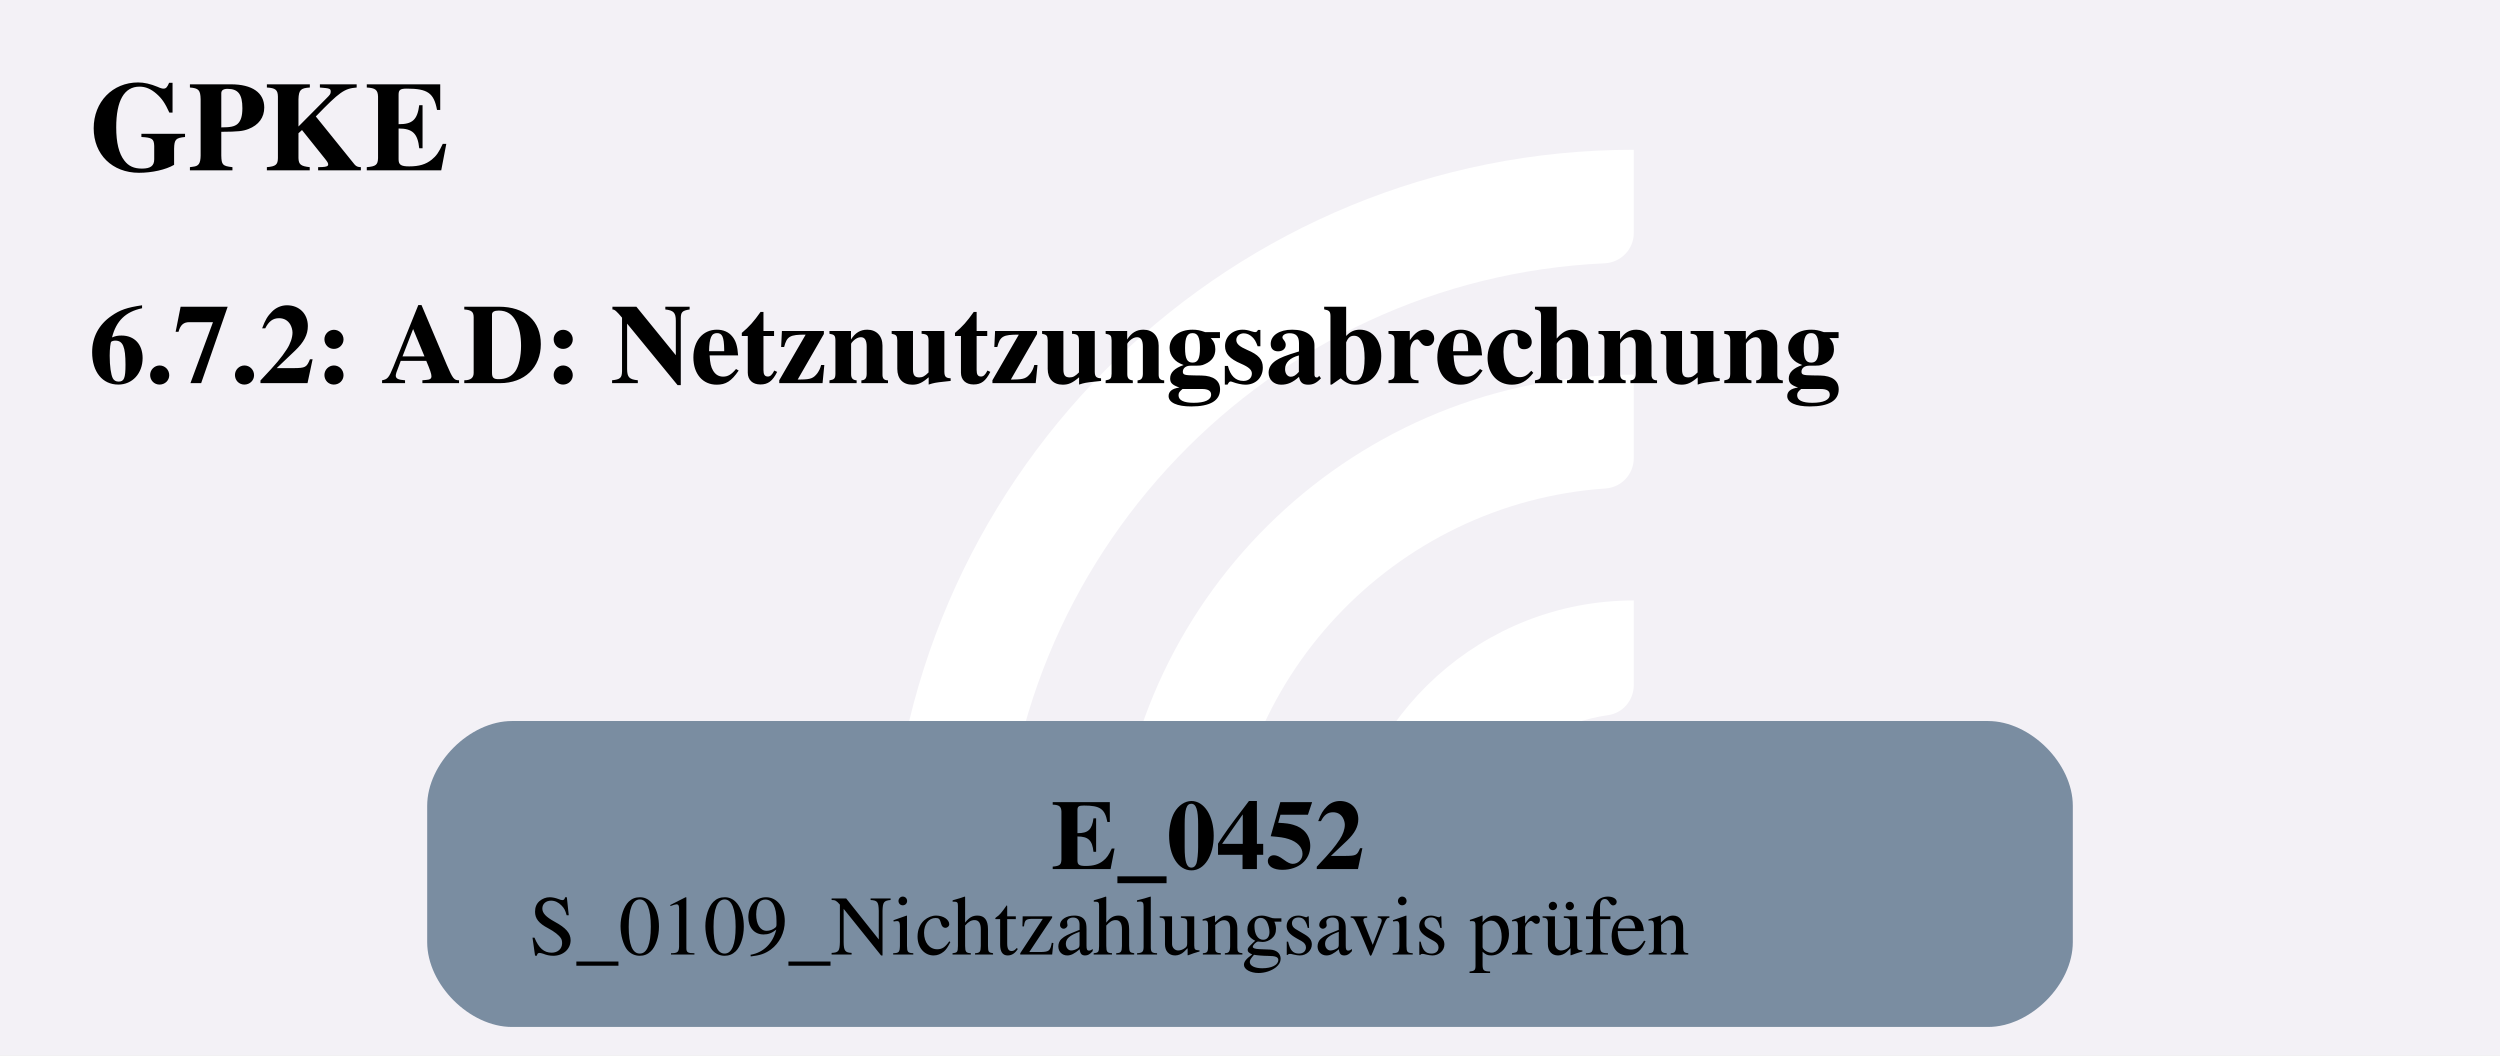
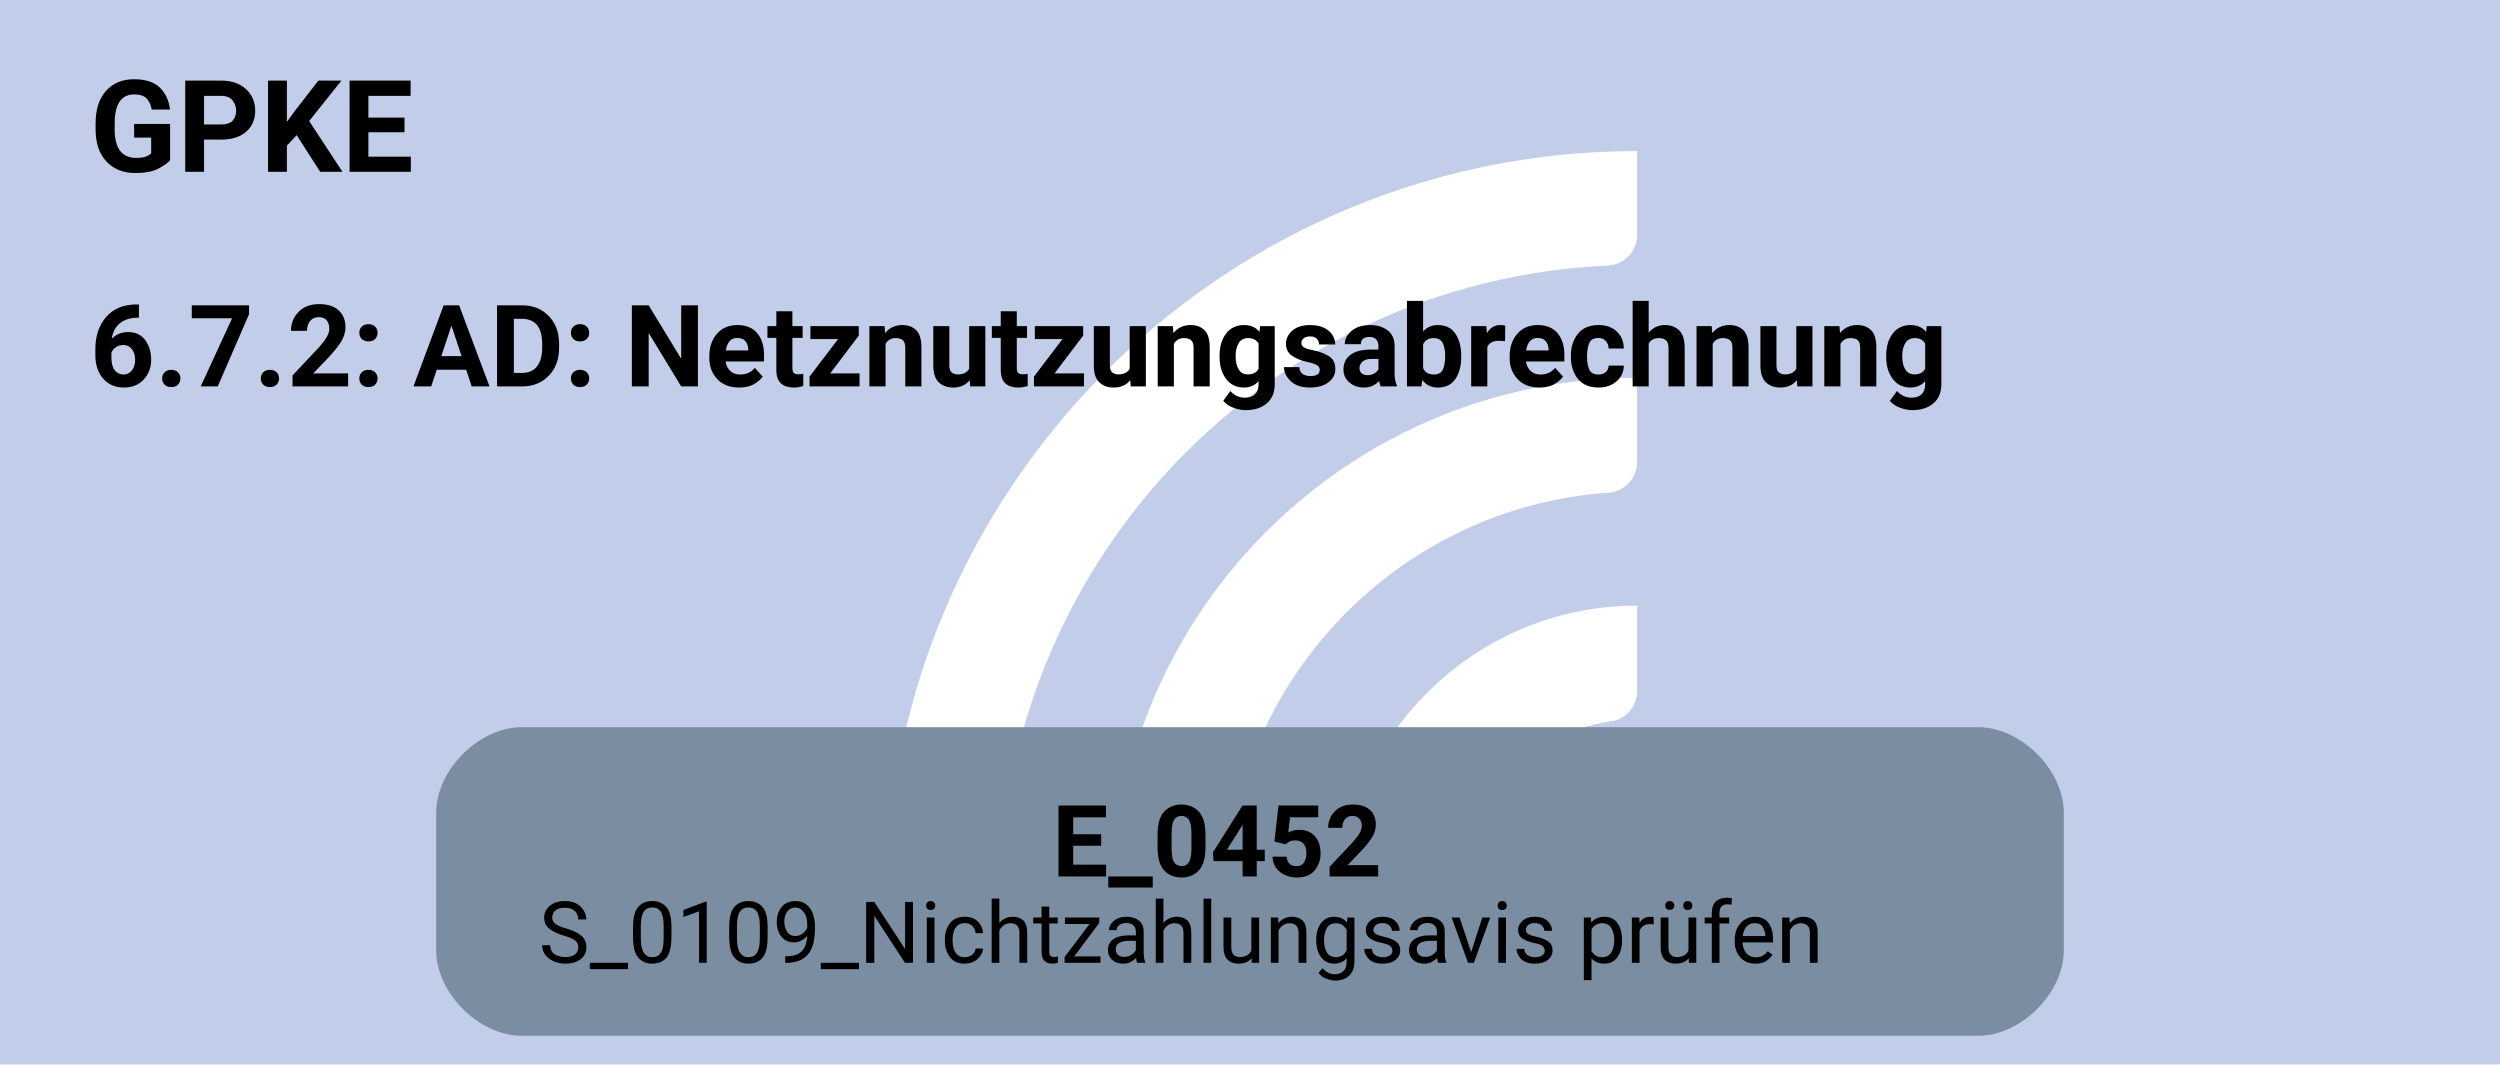
- <svg xmlns="http://www.w3.org/2000/svg" version="1.1" width="470.667px" viewBox="0 0 470.667 198.667" height="198.667px">
+ <svg xmlns="http://www.w3.org/2000/svg" version="1.1" width="466.667px" viewBox="0 0 466.667 198.667" height="198.667px">
  <g>
-     <svg version="1.1" width="470.667px" viewBox="0 0 470.667 198.667" height="198.667px">
-       <polygon fill="#f3f1f6" points="0,0 470.667,0 470.667,198.667 0,198.667" />
+     <svg version="1.1" width="466.667px" viewBox="0 0 466.667 198.667" height="198.667px">
+       <polygon fill="#c2cee9" points="0,0 466.667,0 466.667,198.667 0,198.667" />
      <g>
-         <g transform="translate(154.3169, 19.86667) scale(1 1) translate(0, 0) scale(0.2797334 0.2797334) ">
+         <g transform="translate(152.3169, 19.86667) scale(1 1) translate(0, 0) scale(0.2797334 0.2797334) ">
          <defs>
            <style>.cls-1{fill:#fff;}</style>
          </defs>
          <path class="cls-1" d="M122.44,531.2h-56.1c-11,0-19.9-9.12-19.46-20.11C57.47,243.89,278.15,29.78,547.91,29.78v56.02c0,10.98-8.69,19.89-19.66,20.39-225.51,10.31-405.8,197-405.8,425Z" />
          <path class="cls-1" d="M273.78,531.2h-55.93c-11.23,0-20.09-9.48-19.43-20.69,10.74-183.44,163.39-329.39,349.48-329.39v56.26c0,10.71-8.27,19.62-18.96,20.35-142.35,9.77-255.17,128.69-255.17,273.46Z" />
          <path class="cls-1" d="M425.77,531.2h-55.45c-11.65,0-20.6-10.17-19.33-21.75,10.87-99.03,95.03-176.34,196.92-176.34v57.01c0,10.05-7.28,18.75-17.23,20.16-59.22,8.4-104.91,59.42-104.91,120.92Z" />
        </g>
-         <svg width="353pt" height="149pt" viewBox="0.00 0.00 352.50 149.28">
+         <svg width="350pt" height="149pt" viewBox="0.00 0.00 349.50 149.28">
          <g id="graph0" class="graph" transform="scale(1 1) rotate(0) translate(4 145.28)">
-             <text text-anchor="start" x="8" y="-121.18" font-family="Times,serif" font-weight="bold" font-size="18.00">GPKE</text>
-             <text text-anchor="start" x="8" y="-91.08" font-family="Times,serif" font-weight="bold" font-size="16.00">6.7.2: AD: Netznutzungsabrechnung</text>
+             <text text-anchor="start" x="8" y="-121.18" font-family="Roboto, sans-serif" font-weight="bold" font-size="18.00">GPKE</text>
+             <text text-anchor="start" x="8" y="-91.08" font-family="Roboto, sans-serif" font-weight="bold" font-size="16.00">6.7.2: AD: Netznutzungsabrechnung</text>
            <g id="node1" class="node">
-               <path fill="#7a8da1" stroke="black" stroke-width="0" d="M276.65,-43.28C276.65,-43.28 67.85,-43.28 67.85,-43.28 61.85,-43.28 55.85,-37.28 55.85,-31.28 55.85,-31.28 55.85,-12 55.85,-12 55.85,-6 61.85,0 67.85,0 67.85,0 276.65,0 276.65,0 282.65,0 288.65,-6 288.65,-12 288.65,-12 288.65,-31.28 288.65,-31.28 288.65,-37.28 282.65,-43.28 276.65,-43.28" />
-               <text text-anchor="start" x="144.12" y="-22.34" font-family="Times,serif" font-weight="bold" font-size="14.00">E_0452</text>
-               <text text-anchor="start" x="70.25" y="-10.24" font-family="Times,serif" font-size="12.00">S_0109_Nichtzahlungsavis prüfen</text>
+               <path fill="#7a8da1" stroke="black" stroke-width="0" d="M272.9,-43.28C272.9,-43.28 68.6,-43.28 68.6,-43.28 62.6,-43.28 56.6,-37.28 56.6,-31.28 56.6,-31.28 56.6,-12 56.6,-12 56.6,-6 62.6,0 68.6,0 68.6,0 272.9,0 272.9,0 278.9,0 284.9,-6 284.9,-12 284.9,-12 284.9,-31.28 284.9,-31.28 284.9,-37.28 278.9,-43.28 272.9,-43.28" />
+               <text text-anchor="start" x="143" y="-22.34" font-family="Roboto, sans-serif" font-weight="bold" font-size="14.00">E_0452</text>
+               <text text-anchor="start" x="71" y="-10.24" font-family="Roboto, sans-serif" font-size="12.00">S_0109_Nichtzahlungsavis prüfen</text>
            </g>
          </g>
        </svg>
      </g>
    </svg>
  </g>
</svg>
